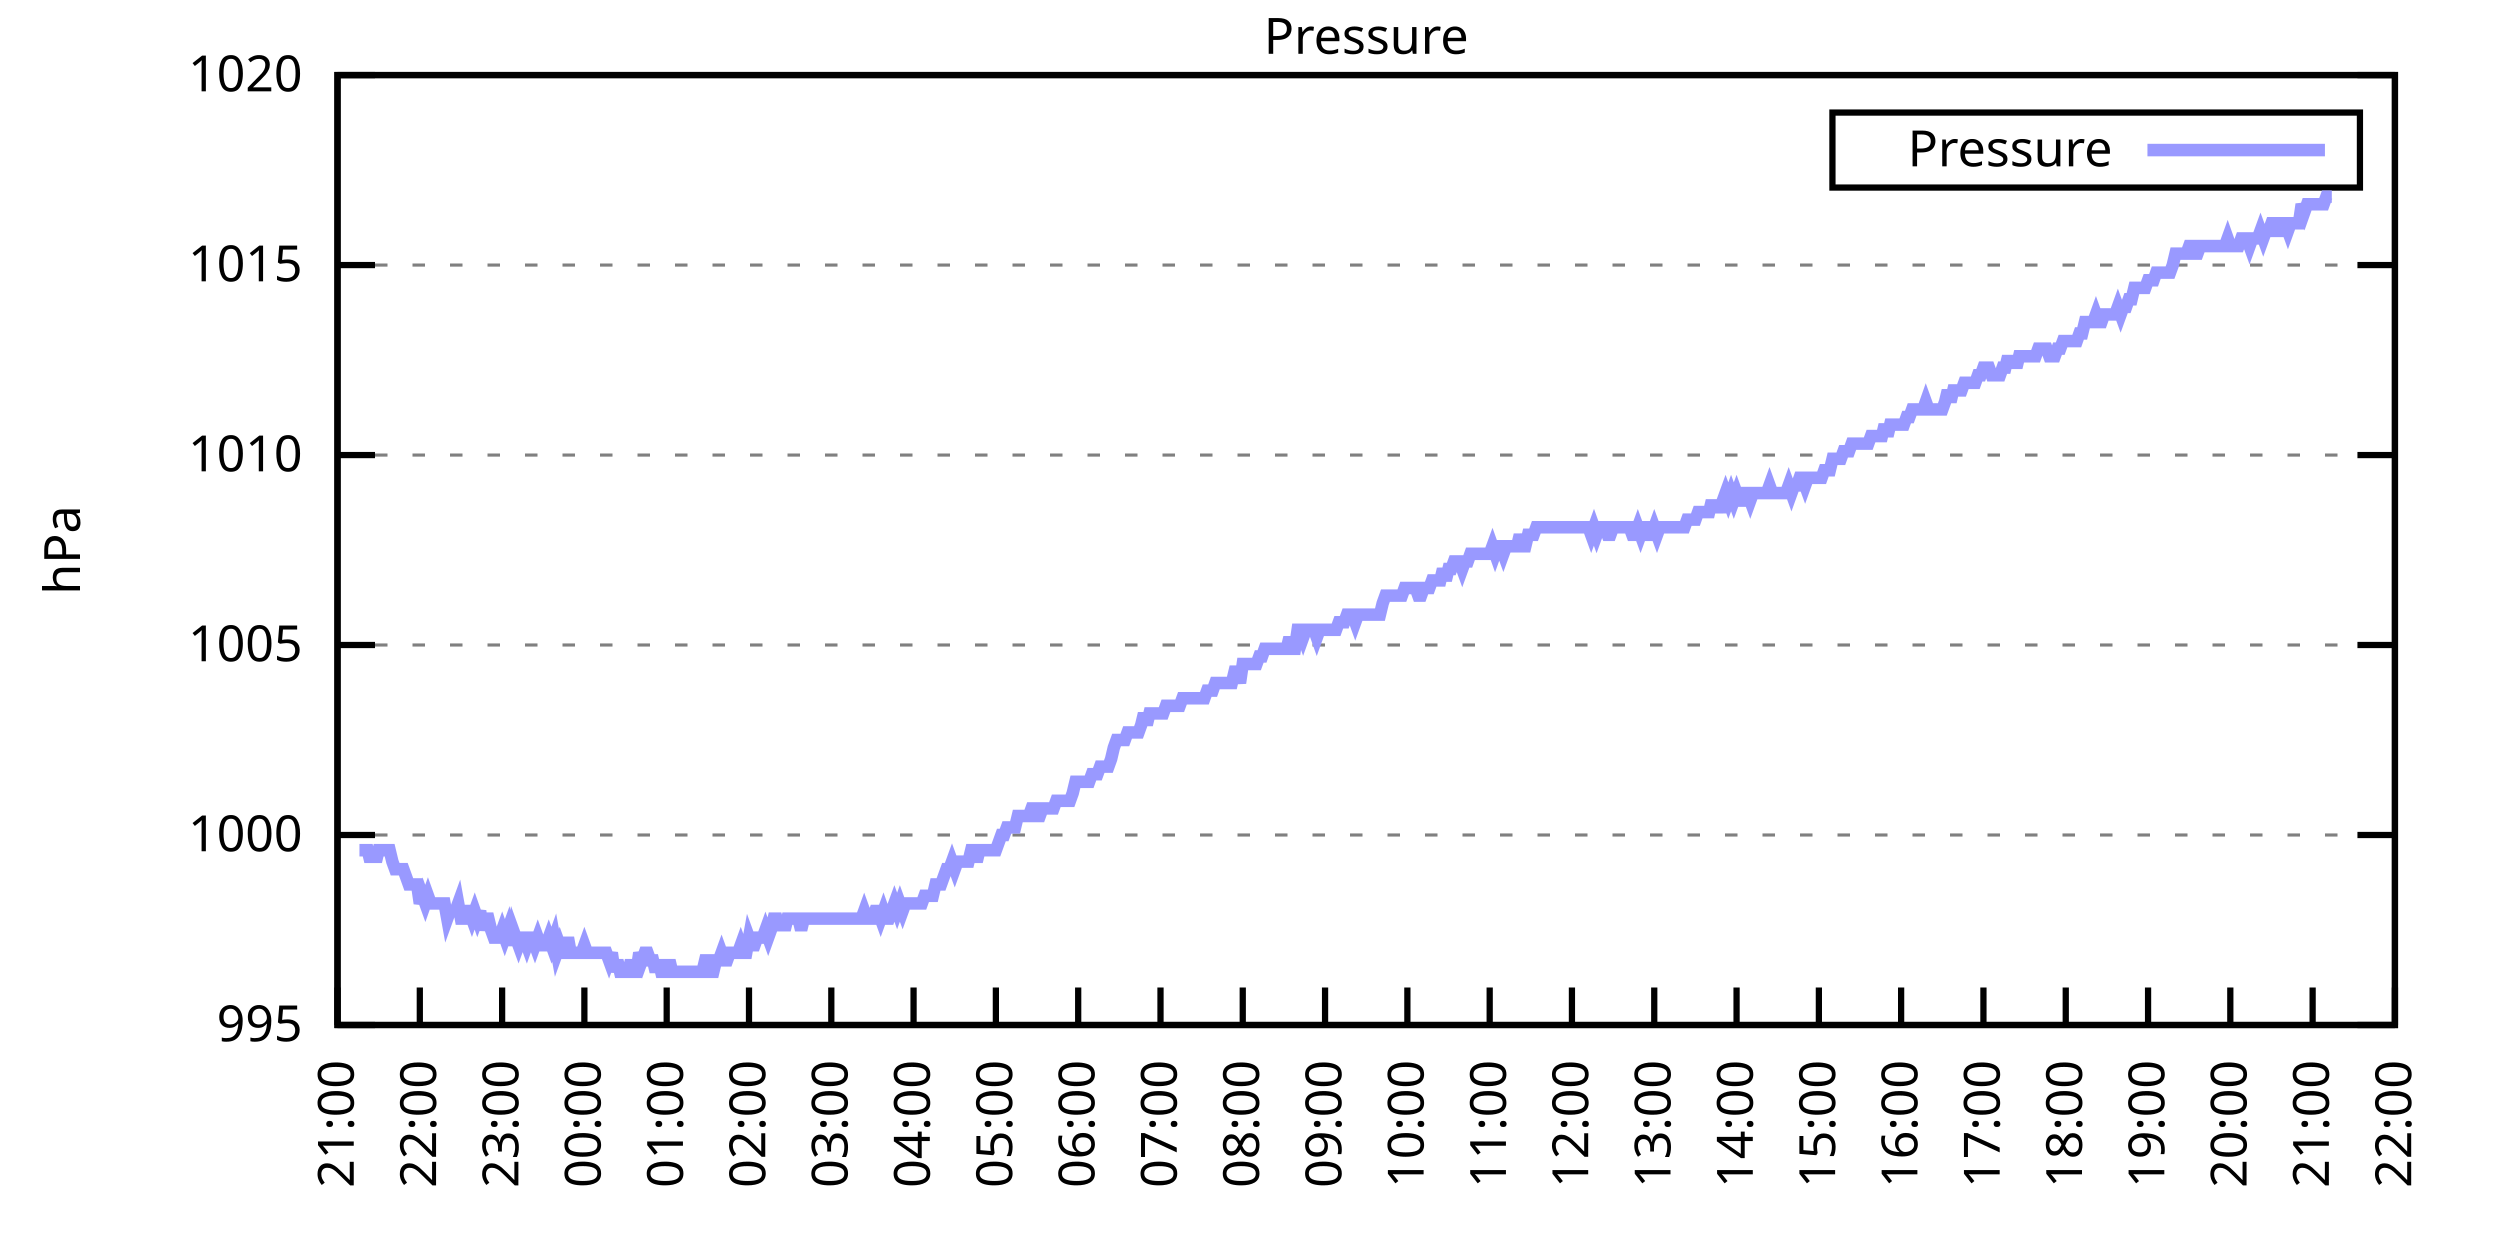
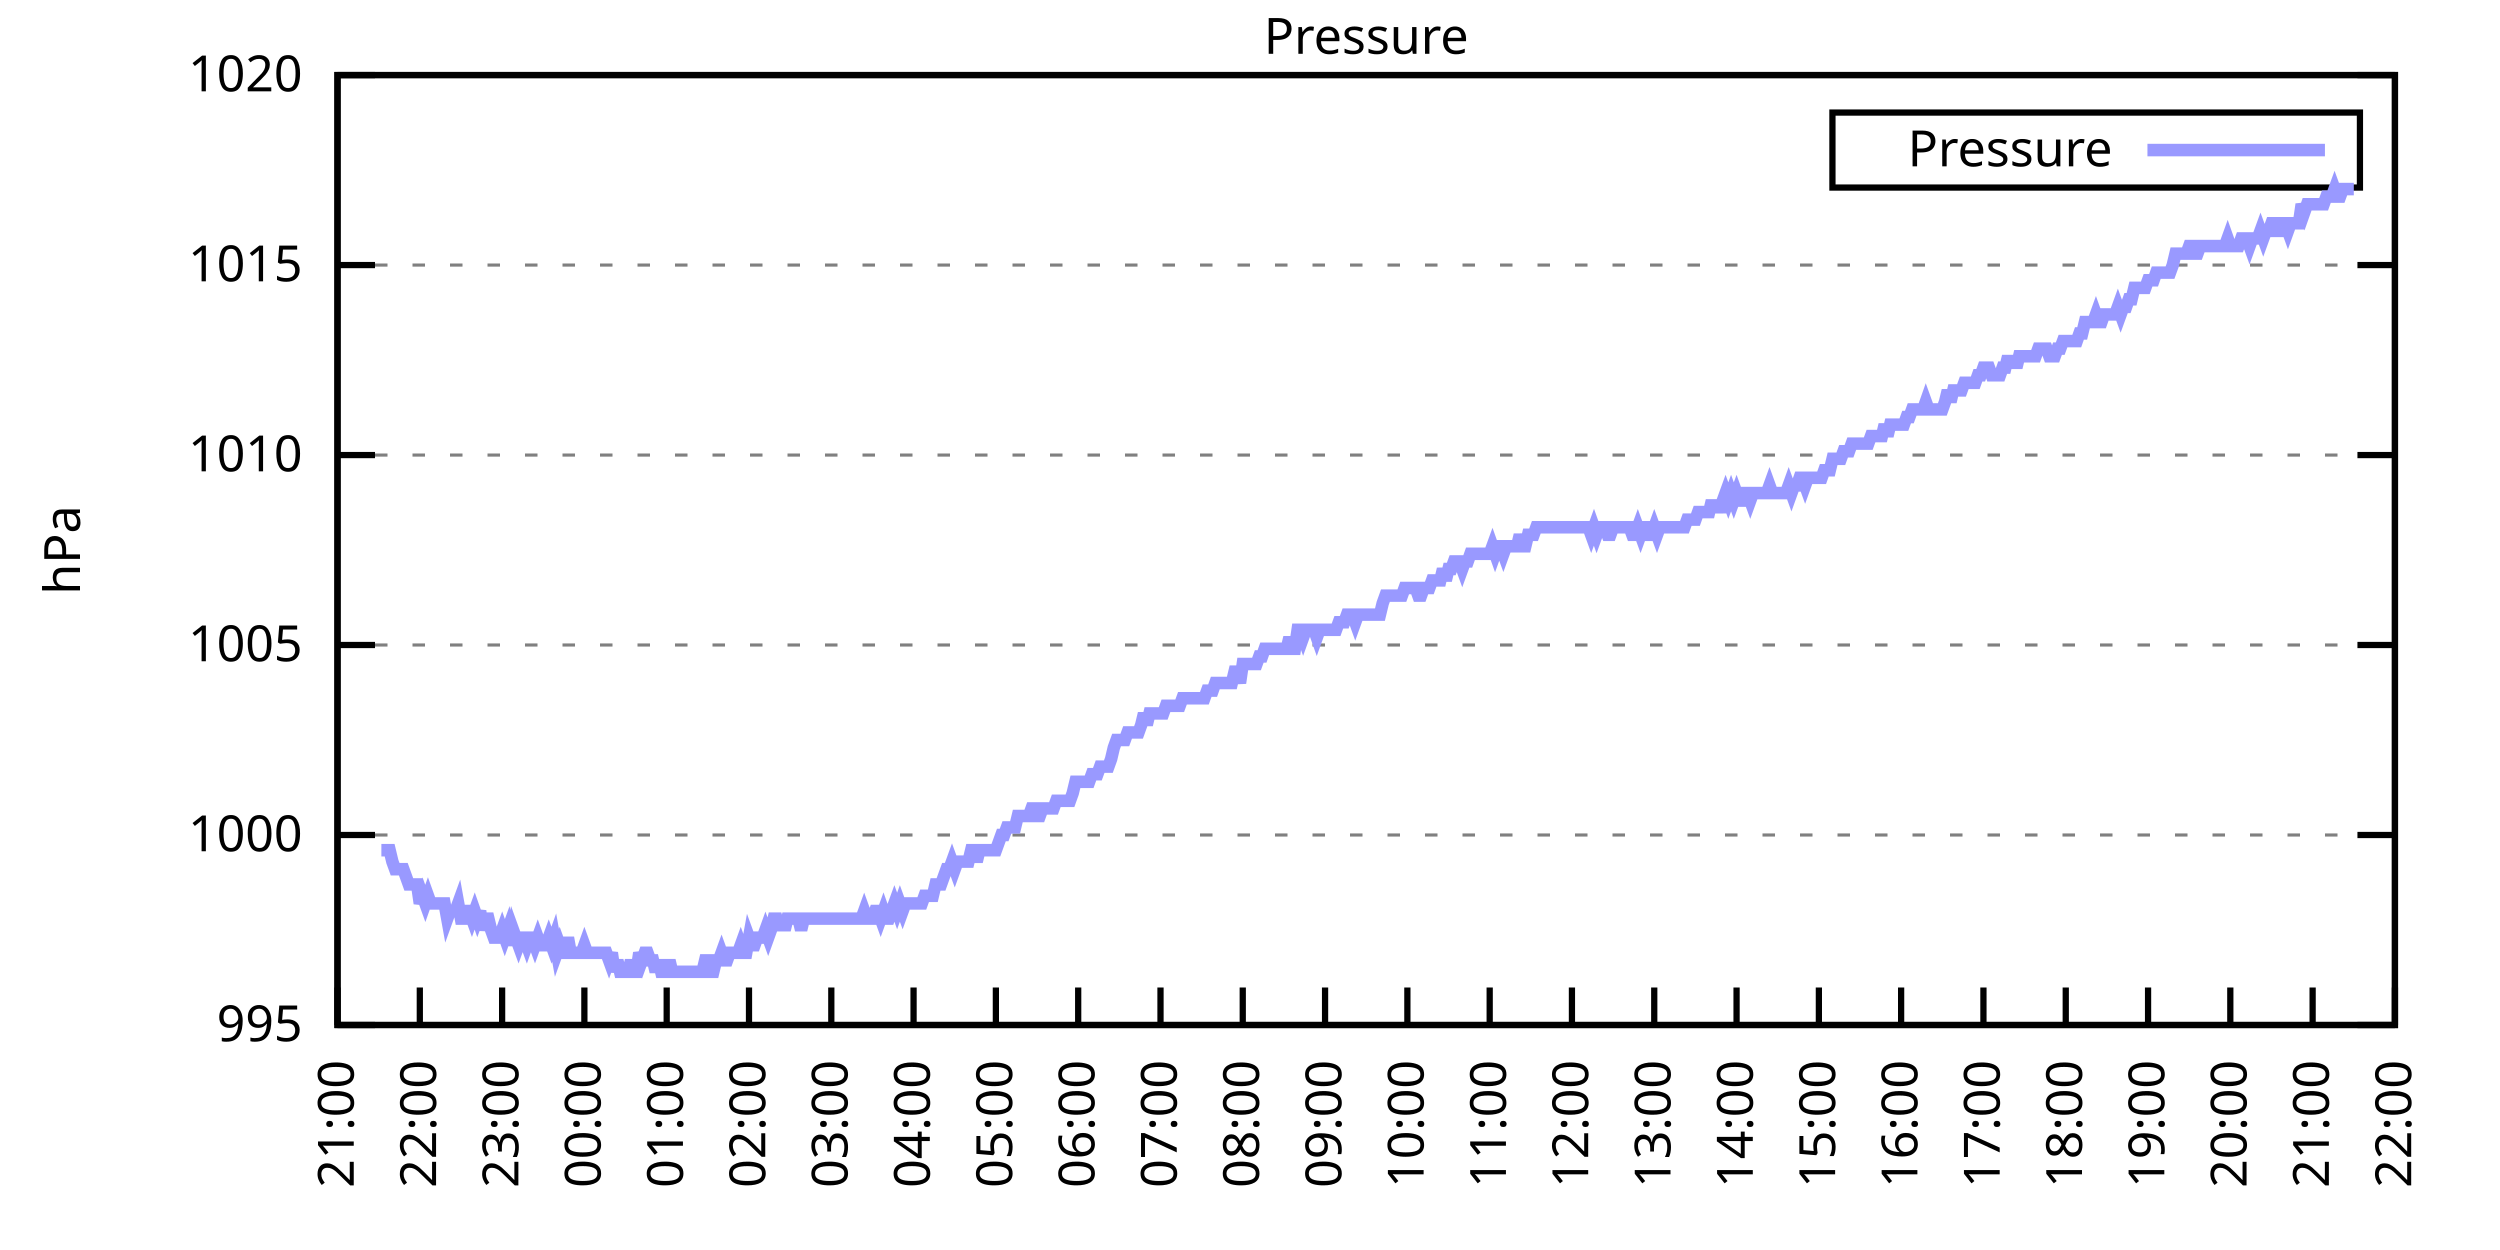
<svg xmlns="http://www.w3.org/2000/svg" xmlns:xlink="http://www.w3.org/1999/xlink" width="400" height="200" viewBox="0 0 400 200">
  <g id="gnuplot_canvas">
    <rect x="0" y="0" width="400" height="200" fill="none" />
    <defs>
      <circle id="gpDot" r="0.5" stroke-width="0.5" stroke="currentColor" />
      <path id="gpPt0" stroke-width="0.333" stroke="currentColor" d="M-1,0 h2 M0,-1 v2" />
      <path id="gpPt1" stroke-width="0.333" stroke="currentColor" d="M-1,-1 L1,1 M1,-1 L-1,1" />
      <path id="gpPt2" stroke-width="0.333" stroke="currentColor" d="M-1,0 L1,0 M0,-1 L0,1 M-1,-1 L1,1 M-1,1 L1,-1" />
      <rect id="gpPt3" stroke-width="0.333" stroke="currentColor" x="-1" y="-1" width="2" height="2" />
      <rect id="gpPt4" stroke-width="0.333" stroke="currentColor" fill="currentColor" x="-1" y="-1" width="2" height="2" />
      <circle id="gpPt5" stroke-width="0.333" stroke="currentColor" cx="0" cy="0" r="1" />
      <use xlink:href="#gpPt5" id="gpPt6" fill="currentColor" stroke="none" />
      <path id="gpPt7" stroke-width="0.333" stroke="currentColor" d="M0,-1.33 L-1.33,0.67 L1.33,0.67 z" />
      <use xlink:href="#gpPt7" id="gpPt8" fill="currentColor" stroke="none" />
      <use xlink:href="#gpPt7" id="gpPt9" stroke="currentColor" transform="rotate(180)" />
      <use xlink:href="#gpPt9" id="gpPt10" fill="currentColor" stroke="none" />
      <use xlink:href="#gpPt3" id="gpPt11" stroke="currentColor" transform="rotate(45)" />
      <use xlink:href="#gpPt11" id="gpPt12" fill="currentColor" stroke="none" />
      <path id="gpPt13" stroke-width="0.333" stroke="currentColor" d="M0,1.330 L1.265,0.411 L0.782,-1.067 L-0.782,-1.076 L-1.265,0.411 z" />
      <use xlink:href="#gpPt13" id="gpPt14" fill="currentColor" stroke="none" />
      <filter id="textbox" filterUnits="objectBoundingBox" x="0" y="0" height="1" width="1">
        <feFlood flood-color="white" flood-opacity="1" result="bgnd" />
        <feComposite in="SourceGraphic" in2="bgnd" operator="atop" />
      </filter>
      <filter id="greybox" filterUnits="objectBoundingBox" x="0" y="0" height="1" width="1">
        <feFlood flood-color="lightgrey" flood-opacity="1" result="grey" />
        <feComposite in="SourceGraphic" in2="grey" operator="atop" />
      </filter>
    </defs>
    <g fill="none" color="white" stroke="currentColor" stroke-width="1.00" stroke-linecap="butt" stroke-linejoin="miter">
</g>
    <g fill="none" color="black" stroke="currentColor" stroke-width="1.00" stroke-linecap="butt" stroke-linejoin="miter">
      <g stroke="none" shape-rendering="crispEdges">
        <polygon fill="rgb(255, 255, 255)" points="54.00,164.00 383.18,164.00 383.18,12.02 54.00,12.02 " />
      </g>
    </g>
    <g fill="none" color="black" stroke="currentColor" stroke-width="1.00" stroke-linecap="butt" stroke-linejoin="miter">
</g>
    <g fill="none" color="black" stroke="black" stroke-width="0.50" stroke-linecap="butt" stroke-linejoin="miter">
</g>
    <g fill="none" color="gray" stroke="currentColor" stroke-width="0.50" stroke-linecap="butt" stroke-linejoin="miter">
      <path stroke="gray" stroke-dasharray="2,4" class="gridline" d="M54.00,164.00 L383.19,164.00  " />
    </g>
    <g fill="none" color="gray" stroke="gray" stroke-width="1.00" stroke-linecap="butt" stroke-linejoin="miter">
</g>
    <g fill="none" color="black" stroke="currentColor" stroke-width="1.00" stroke-linecap="butt" stroke-linejoin="miter">
      <path stroke="black" d="M54.00,164.00 L60.00,164.00 M383.19,164.00 L377.19,164.00  " />
      <g transform="translate(48.40,166.60)" stroke="none" fill="black" font-family="Sans" font-size="8.00" text-anchor="end">
        <text>
          <tspan font-family="Sans"> 995</tspan>
        </text>
      </g>
    </g>
    <g fill="none" color="black" stroke="currentColor" stroke-width="1.00" stroke-linecap="butt" stroke-linejoin="miter">
</g>
    <g fill="none" color="black" stroke="black" stroke-width="0.50" stroke-linecap="butt" stroke-linejoin="miter">
</g>
    <g fill="none" color="gray" stroke="currentColor" stroke-width="0.50" stroke-linecap="butt" stroke-linejoin="miter">
      <path stroke="gray" stroke-dasharray="2,4" class="gridline" d="M54.00,133.60 L383.19,133.60  " />
    </g>
    <g fill="none" color="gray" stroke="gray" stroke-width="1.00" stroke-linecap="butt" stroke-linejoin="miter">
</g>
    <g fill="none" color="black" stroke="currentColor" stroke-width="1.00" stroke-linecap="butt" stroke-linejoin="miter">
      <path stroke="black" d="M54.00,133.60 L60.00,133.60 M383.19,133.60 L377.19,133.60  " />
      <g transform="translate(48.40,136.20)" stroke="none" fill="black" font-family="Sans" font-size="8.00" text-anchor="end">
        <text>
          <tspan font-family="Sans"> 1000</tspan>
        </text>
      </g>
    </g>
    <g fill="none" color="black" stroke="currentColor" stroke-width="1.00" stroke-linecap="butt" stroke-linejoin="miter">
</g>
    <g fill="none" color="black" stroke="black" stroke-width="0.50" stroke-linecap="butt" stroke-linejoin="miter">
</g>
    <g fill="none" color="gray" stroke="currentColor" stroke-width="0.50" stroke-linecap="butt" stroke-linejoin="miter">
      <path stroke="gray" stroke-dasharray="2,4" class="gridline" d="M54.00,103.20 L383.19,103.20  " />
    </g>
    <g fill="none" color="gray" stroke="gray" stroke-width="1.00" stroke-linecap="butt" stroke-linejoin="miter">
</g>
    <g fill="none" color="black" stroke="currentColor" stroke-width="1.00" stroke-linecap="butt" stroke-linejoin="miter">
      <path stroke="black" d="M54.00,103.20 L60.00,103.20 M383.19,103.20 L377.19,103.20  " />
      <g transform="translate(48.40,105.80)" stroke="none" fill="black" font-family="Sans" font-size="8.00" text-anchor="end">
        <text>
          <tspan font-family="Sans"> 1005</tspan>
        </text>
      </g>
    </g>
    <g fill="none" color="black" stroke="currentColor" stroke-width="1.00" stroke-linecap="butt" stroke-linejoin="miter">
</g>
    <g fill="none" color="black" stroke="black" stroke-width="0.50" stroke-linecap="butt" stroke-linejoin="miter">
</g>
    <g fill="none" color="gray" stroke="currentColor" stroke-width="0.50" stroke-linecap="butt" stroke-linejoin="miter">
      <path stroke="gray" stroke-dasharray="2,4" class="gridline" d="M54.00,72.81 L383.19,72.81  " />
    </g>
    <g fill="none" color="gray" stroke="gray" stroke-width="1.00" stroke-linecap="butt" stroke-linejoin="miter">
</g>
    <g fill="none" color="black" stroke="currentColor" stroke-width="1.00" stroke-linecap="butt" stroke-linejoin="miter">
      <path stroke="black" d="M54.00,72.81 L60.00,72.81 M383.19,72.81 L377.19,72.81  " />
      <g transform="translate(48.40,75.41)" stroke="none" fill="black" font-family="Sans" font-size="8.00" text-anchor="end">
        <text>
          <tspan font-family="Sans"> 1010</tspan>
        </text>
      </g>
    </g>
    <g fill="none" color="black" stroke="currentColor" stroke-width="1.00" stroke-linecap="butt" stroke-linejoin="miter">
</g>
    <g fill="none" color="black" stroke="black" stroke-width="0.50" stroke-linecap="butt" stroke-linejoin="miter">
</g>
    <g fill="none" color="gray" stroke="currentColor" stroke-width="0.50" stroke-linecap="butt" stroke-linejoin="miter">
      <path stroke="gray" stroke-dasharray="2,4" class="gridline" d="M54.00,42.41 L383.19,42.41  " />
    </g>
    <g fill="none" color="gray" stroke="gray" stroke-width="1.00" stroke-linecap="butt" stroke-linejoin="miter">
</g>
    <g fill="none" color="black" stroke="currentColor" stroke-width="1.00" stroke-linecap="butt" stroke-linejoin="miter">
      <path stroke="black" d="M54.00,42.41 L60.00,42.41 M383.19,42.41 L377.19,42.41  " />
      <g transform="translate(48.40,45.01)" stroke="none" fill="black" font-family="Sans" font-size="8.00" text-anchor="end">
        <text>
          <tspan font-family="Sans"> 1015</tspan>
        </text>
      </g>
    </g>
    <g fill="none" color="black" stroke="currentColor" stroke-width="1.00" stroke-linecap="butt" stroke-linejoin="miter">
</g>
    <g fill="none" color="black" stroke="black" stroke-width="0.50" stroke-linecap="butt" stroke-linejoin="miter">
</g>
    <g fill="none" color="gray" stroke="currentColor" stroke-width="0.50" stroke-linecap="butt" stroke-linejoin="miter">
      <path stroke="gray" stroke-dasharray="2,4" class="gridline" d="M54.00,12.01 L383.19,12.01  " />
    </g>
    <g fill="none" color="gray" stroke="gray" stroke-width="1.00" stroke-linecap="butt" stroke-linejoin="miter">
</g>
    <g fill="none" color="black" stroke="currentColor" stroke-width="1.00" stroke-linecap="butt" stroke-linejoin="miter">
      <path stroke="black" d="M54.00,12.01 L60.00,12.01 M383.19,12.01 L377.19,12.01  " />
      <g transform="translate(48.40,14.61)" stroke="none" fill="black" font-family="Sans" font-size="8.00" text-anchor="end">
        <text>
          <tspan font-family="Sans"> 1020</tspan>
        </text>
      </g>
    </g>
    <g fill="none" color="black" stroke="currentColor" stroke-width="1.00" stroke-linecap="butt" stroke-linejoin="miter">
      <path stroke="black" d="M54.00,164.00 L54.00,158.00  " />
      <g transform="translate(56.60,169.60) rotate(270.00)" stroke="none" fill="black" font-family="Sans" font-size="8.00" text-anchor="end">
        <text>
          <tspan font-family="Sans">21:00</tspan>
        </text>
      </g>
    </g>
    <g fill="none" color="black" stroke="currentColor" stroke-width="1.00" stroke-linecap="butt" stroke-linejoin="miter">
      <path stroke="black" d="M67.17,164.00 L67.17,158.00  " />
      <g transform="translate(69.77,169.60) rotate(270.00)" stroke="none" fill="black" font-family="Sans" font-size="8.00" text-anchor="end">
        <text>
          <tspan font-family="Sans">22:00</tspan>
        </text>
      </g>
    </g>
    <g fill="none" color="black" stroke="currentColor" stroke-width="1.00" stroke-linecap="butt" stroke-linejoin="miter">
      <path stroke="black" d="M80.34,164.00 L80.34,158.00  " />
      <g transform="translate(82.94,169.60) rotate(270.00)" stroke="none" fill="black" font-family="Sans" font-size="8.00" text-anchor="end">
        <text>
          <tspan font-family="Sans">23:00</tspan>
        </text>
      </g>
    </g>
    <g fill="none" color="black" stroke="currentColor" stroke-width="1.00" stroke-linecap="butt" stroke-linejoin="miter">
      <path stroke="black" d="M93.50,164.00 L93.50,158.00  " />
      <g transform="translate(96.10,169.60) rotate(270.00)" stroke="none" fill="black" font-family="Sans" font-size="8.00" text-anchor="end">
        <text>
          <tspan font-family="Sans">00:00</tspan>
        </text>
      </g>
    </g>
    <g fill="none" color="black" stroke="currentColor" stroke-width="1.00" stroke-linecap="butt" stroke-linejoin="miter">
      <path stroke="black" d="M106.67,164.00 L106.67,158.00  " />
      <g transform="translate(109.27,169.60) rotate(270.00)" stroke="none" fill="black" font-family="Sans" font-size="8.00" text-anchor="end">
        <text>
          <tspan font-family="Sans">01:00</tspan>
        </text>
      </g>
    </g>
    <g fill="none" color="black" stroke="currentColor" stroke-width="1.00" stroke-linecap="butt" stroke-linejoin="miter">
      <path stroke="black" d="M119.84,164.00 L119.84,158.00  " />
      <g transform="translate(122.44,169.60) rotate(270.00)" stroke="none" fill="black" font-family="Sans" font-size="8.00" text-anchor="end">
        <text>
          <tspan font-family="Sans">02:00</tspan>
        </text>
      </g>
    </g>
    <g fill="none" color="black" stroke="currentColor" stroke-width="1.00" stroke-linecap="butt" stroke-linejoin="miter">
      <path stroke="black" d="M133.01,164.00 L133.01,158.00  " />
      <g transform="translate(135.61,169.60) rotate(270.00)" stroke="none" fill="black" font-family="Sans" font-size="8.00" text-anchor="end">
        <text>
          <tspan font-family="Sans">03:00</tspan>
        </text>
      </g>
    </g>
    <g fill="none" color="black" stroke="currentColor" stroke-width="1.00" stroke-linecap="butt" stroke-linejoin="miter">
      <path stroke="black" d="M146.17,164.00 L146.17,158.00  " />
      <g transform="translate(148.77,169.60) rotate(270.00)" stroke="none" fill="black" font-family="Sans" font-size="8.00" text-anchor="end">
        <text>
          <tspan font-family="Sans">04:00</tspan>
        </text>
      </g>
    </g>
    <g fill="none" color="black" stroke="currentColor" stroke-width="1.00" stroke-linecap="butt" stroke-linejoin="miter">
      <path stroke="black" d="M159.34,164.00 L159.34,158.00  " />
      <g transform="translate(161.94,169.60) rotate(270.00)" stroke="none" fill="black" font-family="Sans" font-size="8.00" text-anchor="end">
        <text>
          <tspan font-family="Sans">05:00</tspan>
        </text>
      </g>
    </g>
    <g fill="none" color="black" stroke="currentColor" stroke-width="1.00" stroke-linecap="butt" stroke-linejoin="miter">
      <path stroke="black" d="M172.51,164.00 L172.51,158.00  " />
      <g transform="translate(175.11,169.60) rotate(270.00)" stroke="none" fill="black" font-family="Sans" font-size="8.00" text-anchor="end">
        <text>
          <tspan font-family="Sans">06:00</tspan>
        </text>
      </g>
    </g>
    <g fill="none" color="black" stroke="currentColor" stroke-width="1.00" stroke-linecap="butt" stroke-linejoin="miter">
      <path stroke="black" d="M185.68,164.00 L185.68,158.00  " />
      <g transform="translate(188.28,169.60) rotate(270.00)" stroke="none" fill="black" font-family="Sans" font-size="8.00" text-anchor="end">
        <text>
          <tspan font-family="Sans">07:00</tspan>
        </text>
      </g>
    </g>
    <g fill="none" color="black" stroke="currentColor" stroke-width="1.00" stroke-linecap="butt" stroke-linejoin="miter">
      <path stroke="black" d="M198.84,164.00 L198.84,158.00  " />
      <g transform="translate(201.44,169.60) rotate(270.00)" stroke="none" fill="black" font-family="Sans" font-size="8.00" text-anchor="end">
        <text>
          <tspan font-family="Sans">08:00</tspan>
        </text>
      </g>
    </g>
    <g fill="none" color="black" stroke="currentColor" stroke-width="1.00" stroke-linecap="butt" stroke-linejoin="miter">
      <path stroke="black" d="M212.01,164.00 L212.01,158.00  " />
      <g transform="translate(214.61,169.60) rotate(270.00)" stroke="none" fill="black" font-family="Sans" font-size="8.00" text-anchor="end">
        <text>
          <tspan font-family="Sans">09:00</tspan>
        </text>
      </g>
    </g>
    <g fill="none" color="black" stroke="currentColor" stroke-width="1.00" stroke-linecap="butt" stroke-linejoin="miter">
      <path stroke="black" d="M225.18,164.00 L225.18,158.00  " />
      <g transform="translate(227.78,169.60) rotate(270.00)" stroke="none" fill="black" font-family="Sans" font-size="8.00" text-anchor="end">
        <text>
          <tspan font-family="Sans">10:00</tspan>
        </text>
      </g>
    </g>
    <g fill="none" color="black" stroke="currentColor" stroke-width="1.00" stroke-linecap="butt" stroke-linejoin="miter">
      <path stroke="black" d="M238.35,164.00 L238.35,158.00  " />
      <g transform="translate(240.95,169.60) rotate(270.00)" stroke="none" fill="black" font-family="Sans" font-size="8.00" text-anchor="end">
        <text>
          <tspan font-family="Sans">11:00</tspan>
        </text>
      </g>
    </g>
    <g fill="none" color="black" stroke="currentColor" stroke-width="1.00" stroke-linecap="butt" stroke-linejoin="miter">
      <path stroke="black" d="M251.51,164.00 L251.51,158.00  " />
      <g transform="translate(254.11,169.60) rotate(270.00)" stroke="none" fill="black" font-family="Sans" font-size="8.00" text-anchor="end">
        <text>
          <tspan font-family="Sans">12:00</tspan>
        </text>
      </g>
    </g>
    <g fill="none" color="black" stroke="currentColor" stroke-width="1.00" stroke-linecap="butt" stroke-linejoin="miter">
      <path stroke="black" d="M264.68,164.00 L264.68,158.00  " />
      <g transform="translate(267.28,169.60) rotate(270.00)" stroke="none" fill="black" font-family="Sans" font-size="8.00" text-anchor="end">
        <text>
          <tspan font-family="Sans">13:00</tspan>
        </text>
      </g>
    </g>
    <g fill="none" color="black" stroke="currentColor" stroke-width="1.00" stroke-linecap="butt" stroke-linejoin="miter">
      <path stroke="black" d="M277.85,164.00 L277.85,158.00  " />
      <g transform="translate(280.45,169.60) rotate(270.00)" stroke="none" fill="black" font-family="Sans" font-size="8.00" text-anchor="end">
        <text>
          <tspan font-family="Sans">14:00</tspan>
        </text>
      </g>
    </g>
    <g fill="none" color="black" stroke="currentColor" stroke-width="1.00" stroke-linecap="butt" stroke-linejoin="miter">
      <path stroke="black" d="M291.02,164.00 L291.02,158.00  " />
      <g transform="translate(293.62,169.60) rotate(270.00)" stroke="none" fill="black" font-family="Sans" font-size="8.00" text-anchor="end">
        <text>
          <tspan font-family="Sans">15:00</tspan>
        </text>
      </g>
    </g>
    <g fill="none" color="black" stroke="currentColor" stroke-width="1.00" stroke-linecap="butt" stroke-linejoin="miter">
      <path stroke="black" d="M304.18,164.00 L304.18,158.00  " />
      <g transform="translate(306.78,169.60) rotate(270.00)" stroke="none" fill="black" font-family="Sans" font-size="8.00" text-anchor="end">
        <text>
          <tspan font-family="Sans">16:00</tspan>
        </text>
      </g>
    </g>
    <g fill="none" color="black" stroke="currentColor" stroke-width="1.00" stroke-linecap="butt" stroke-linejoin="miter">
      <path stroke="black" d="M317.35,164.00 L317.35,158.00  " />
      <g transform="translate(319.95,169.60) rotate(270.00)" stroke="none" fill="black" font-family="Sans" font-size="8.00" text-anchor="end">
        <text>
          <tspan font-family="Sans">17:00</tspan>
        </text>
      </g>
    </g>
    <g fill="none" color="black" stroke="currentColor" stroke-width="1.00" stroke-linecap="butt" stroke-linejoin="miter">
      <path stroke="black" d="M330.52,164.00 L330.52,158.00  " />
      <g transform="translate(333.12,169.60) rotate(270.00)" stroke="none" fill="black" font-family="Sans" font-size="8.00" text-anchor="end">
        <text>
          <tspan font-family="Sans">18:00</tspan>
        </text>
      </g>
    </g>
    <g fill="none" color="black" stroke="currentColor" stroke-width="1.00" stroke-linecap="butt" stroke-linejoin="miter">
      <path stroke="black" d="M343.69,164.00 L343.69,158.00  " />
      <g transform="translate(346.29,169.60) rotate(270.00)" stroke="none" fill="black" font-family="Sans" font-size="8.00" text-anchor="end">
        <text>
          <tspan font-family="Sans">19:00</tspan>
        </text>
      </g>
    </g>
    <g fill="none" color="black" stroke="currentColor" stroke-width="1.00" stroke-linecap="butt" stroke-linejoin="miter">
      <path stroke="black" d="M356.85,164.00 L356.85,158.00  " />
      <g transform="translate(359.45,169.60) rotate(270.00)" stroke="none" fill="black" font-family="Sans" font-size="8.00" text-anchor="end">
        <text>
          <tspan font-family="Sans">20:00</tspan>
        </text>
      </g>
    </g>
    <g fill="none" color="black" stroke="currentColor" stroke-width="1.00" stroke-linecap="butt" stroke-linejoin="miter">
      <path stroke="black" d="M370.02,164.00 L370.02,158.00  " />
      <g transform="translate(372.62,169.60) rotate(270.00)" stroke="none" fill="black" font-family="Sans" font-size="8.00" text-anchor="end">
        <text>
          <tspan font-family="Sans">21:00</tspan>
        </text>
      </g>
    </g>
    <g fill="none" color="black" stroke="currentColor" stroke-width="1.00" stroke-linecap="butt" stroke-linejoin="miter">
      <path stroke="black" d="M383.19,164.00 L383.19,158.00  " />
      <g transform="translate(385.79,169.60) rotate(270.00)" stroke="none" fill="black" font-family="Sans" font-size="8.00" text-anchor="end">
        <text>
          <tspan font-family="Sans">22:00</tspan>
        </text>
      </g>
    </g>
    <g fill="none" color="black" stroke="currentColor" stroke-width="1.00" stroke-linecap="butt" stroke-linejoin="miter">
</g>
    <g fill="none" color="black" stroke="currentColor" stroke-width="1.00" stroke-linecap="butt" stroke-linejoin="miter">
      <path stroke="black" d="M54.00,12.01 L54.00,164.00 L383.19,164.00 L383.19,12.01 L54.00,12.01 Z  " />
    </g>
    <g fill="none" color="black" stroke="currentColor" stroke-width="1.00" stroke-linecap="butt" stroke-linejoin="miter">
</g>
    <g fill="none" color="black" stroke="currentColor" stroke-width="1.00" stroke-linecap="butt" stroke-linejoin="miter">
      <path stroke="black" d="M293.19,30.01 L293.19,18.01 L377.59,18.01 L377.59,30.01 L293.19,30.01 Z  " />
    </g>
    <g id="Pressure_plot_1">
      <g fill="none" color="white" stroke="black" stroke-width="2.00" stroke-linecap="butt" stroke-linejoin="miter">
</g>
      <g fill="none" color="black" stroke="currentColor" stroke-width="2.00" stroke-linecap="butt" stroke-linejoin="miter">
        <g transform="translate(337.99,26.61)" stroke="none" fill="black" font-family="Sans" font-size="8.00" text-anchor="end">
          <text>
            <tspan font-family="Sans">Pressure</tspan>
          </text>
        </g>
      </g>
      <g fill="none" color="black" stroke="currentColor" stroke-width="2.00" stroke-linecap="butt" stroke-linejoin="miter">
-         <path stroke="rgb(153, 153, 255)" d="M343.59,24.01 L371.99,24.01 M57.51,136.03 L57.95,136.03 L58.39,136.03 L58.83,136.03 L59.27,137.86 L59.71,136.03   L60.14,137.86 L60.58,136.03 L61.02,136.03 L61.46,136.03 L61.90,136.03 L62.34,136.03 L62.78,137.86 L63.22,139.07   L63.66,139.07 L64.10,139.07 L64.53,139.07 L64.97,140.29 L65.41,141.51 L65.85,141.51 L66.29,141.51 L66.73,141.51   L67.17,144.55 L67.61,143.33 L68.05,144.55 L68.48,143.33 L68.92,144.55 L69.36,144.55 L69.80,144.55 L70.24,144.55   L70.68,144.55 L71.12,144.55 L71.56,146.98 L72.00,145.76 L72.43,145.76 L72.87,145.76 L73.31,144.55 L73.75,146.98   L74.19,146.98 L74.63,145.76 L75.07,145.76 L75.51,146.98 L75.95,145.76 L76.38,146.98 L76.82,145.76 L77.26,148.80   L77.70,146.98 L78.14,146.98 L78.58,148.80 L79.02,150.02 L79.46,150.02 L79.90,150.02 L80.34,148.80 L80.77,150.02   L81.21,148.80 L81.65,151.23 L82.09,148.80 L82.53,150.02 L82.97,151.23 L83.41,150.02 L83.85,150.02 L84.29,151.23   L84.72,150.02 L85.16,150.02 L85.60,151.23 L86.04,150.02 L86.48,151.23 L86.92,151.23 L87.36,151.23 L87.80,150.02   L88.24,151.23 L88.67,150.02 L89.11,152.45 L89.55,151.23 L89.99,152.45 L90.43,152.45 L90.87,150.02 L91.31,152.45   L91.75,152.45 L92.19,152.45 L92.62,152.45 L93.06,152.45 L93.50,151.23 L93.94,152.45 L94.38,152.45 L94.82,152.45   L95.26,152.45 L95.70,152.45 L96.14,152.45 L96.58,152.45 L97.01,152.45 L97.45,153.66 L97.89,152.45 L98.33,155.49   L98.77,153.66 L99.21,155.49 L99.65,155.49 L100.09,155.49 L100.53,155.49 L100.96,153.66 L101.40,155.49 L101.84,155.49   L102.28,152.45 L102.72,153.66 L103.16,152.45 L103.60,152.45 L104.04,153.66 L104.48,153.66 L104.91,155.49 L105.35,153.66   L105.79,155.49 L106.23,155.49 L106.67,155.49 L107.11,153.66 L107.55,155.49 L107.99,155.49 L108.43,155.49 L108.87,155.49   L109.30,155.49 L109.74,155.49 L110.18,155.49 L110.62,155.49 L111.06,155.49 L111.50,155.49 L111.94,155.49 L112.38,155.49   L112.82,153.66 L113.25,153.66 L113.69,155.49 L114.13,155.49 L114.57,153.66 L115.01,153.66 L115.45,152.45 L115.89,153.66   L116.33,153.66 L116.77,152.45 L117.20,152.45 L117.64,152.45 L118.08,152.45 L118.52,151.23 L118.96,152.45 L119.40,152.45   L119.84,150.02 L120.28,151.23 L120.72,151.23 L121.15,150.02 L121.59,150.02 L122.03,150.02 L122.47,148.80 L122.91,150.02   L123.35,148.80 L123.79,146.98 L124.23,146.98 L124.67,148.80 L125.11,146.98 L125.54,148.80 L125.98,146.98 L126.42,146.98   L126.86,146.98 L127.30,146.98 L127.74,146.98 L128.18,148.80 L128.62,146.98 L129.06,146.98 L129.49,146.98 L129.93,146.98   L130.37,146.98 L130.81,146.98 L131.25,146.98 L131.69,146.98 L132.13,146.98 L132.57,146.98 L133.01,146.98 L133.44,146.98   L133.88,146.98 L134.32,146.98 L134.76,146.98 L135.20,146.98 L135.64,146.98 L136.08,146.98 L136.52,146.98 L136.96,146.98   L137.39,146.98 L137.83,146.98 L138.27,145.76 L138.71,146.98 L139.15,146.98 L139.59,146.98 L140.03,145.76 L140.47,145.76   L140.91,146.98 L141.35,145.76 L141.78,146.98 L142.22,146.98 L142.66,145.76 L143.10,144.55 L143.54,145.76 L143.98,144.55   L144.42,145.76 L144.86,144.55 L145.30,144.55 L145.73,144.55 L146.17,144.55 L146.61,144.55 L147.05,144.55 L147.49,144.55   L147.93,143.33 L148.37,143.33 L148.81,143.33 L149.25,143.33 L149.68,141.51 L150.12,141.51 L150.56,141.51 L151.00,140.29   L151.44,139.07 L151.88,139.07 L152.32,137.86 L152.76,139.07 L153.20,137.86 L153.63,137.86 L154.07,137.86 L154.51,137.86   L154.95,137.86 L155.39,136.03 L155.83,136.03 L156.27,137.86 L156.71,136.03 L157.15,136.03 L157.59,136.03 L158.02,136.03   L158.46,136.03 L158.90,136.03 L159.34,136.03 L159.78,134.82 L160.22,133.60 L160.66,133.60 L161.10,132.39 L161.54,132.39   L161.97,132.39 L162.41,132.39 L162.85,130.56 L163.29,130.56 L163.73,130.56 L164.17,130.56 L164.61,130.56 L165.05,129.35   L165.49,129.35 L165.92,130.56 L166.36,130.56 L166.80,129.35 L167.24,129.35 L167.68,129.35 L168.12,129.35 L168.56,129.35   L169.00,128.13 L169.44,128.13 L169.87,128.13 L170.31,128.13 L170.75,128.13 L171.19,128.13 L171.63,126.91 L172.07,125.09   L172.51,125.09 L172.95,125.09 L173.39,125.09 L173.83,125.09 L174.26,125.09 L174.70,123.87 L175.14,123.87 L175.58,123.87   L176.02,122.66 L176.46,122.66 L176.90,122.66 L177.34,122.66 L177.78,121.44 L178.21,119.62 L178.65,118.40 L179.09,118.40   L179.53,118.40 L179.97,118.40 L180.41,117.19 L180.85,117.19 L181.29,117.19 L181.73,117.19 L182.16,117.19 L182.60,115.97   L183.04,114.15 L183.48,115.97 L183.92,114.15 L184.36,114.15 L184.80,114.15 L185.24,114.15 L185.68,114.15 L186.11,114.15   L186.55,112.93 L186.99,112.93 L187.43,112.93 L187.87,112.93 L188.31,112.93 L188.75,112.93 L189.19,111.72 L189.63,111.72   L190.07,111.72 L190.50,111.72 L190.94,111.72 L191.38,111.72 L191.82,111.72 L192.26,111.72 L192.70,111.72 L193.14,110.50   L193.58,110.50 L194.02,110.50 L194.45,109.28 L194.89,109.28 L195.33,109.28 L195.77,109.28 L196.21,109.28 L196.65,109.28   L197.09,109.28 L197.53,107.46 L197.97,107.46 L198.40,109.28 L198.84,106.24 L199.28,106.24 L199.72,106.24 L200.16,106.24   L200.60,106.24 L201.04,106.24 L201.48,105.03 L201.92,105.03 L202.35,103.81 L202.79,103.81 L203.23,103.81 L203.67,103.81   L204.11,103.81 L204.55,103.81 L204.99,103.81 L205.43,103.81 L205.87,103.81 L206.31,101.99 L206.74,103.81 L207.18,103.81   L207.62,100.77 L208.06,100.77 L208.50,101.99 L208.94,100.77 L209.38,100.77 L209.82,100.77 L210.26,100.77 L210.69,101.99   L211.13,100.77 L211.57,100.77 L212.01,100.77 L212.45,100.77 L212.89,100.77 L213.33,100.77 L213.77,100.77 L214.21,99.56   L214.64,99.56 L215.08,99.56 L215.52,98.34 L215.96,98.34 L216.40,98.34 L216.84,99.56 L217.28,98.34 L217.72,98.34   L218.16,98.34 L218.60,98.34 L219.03,98.34 L219.47,98.34 L219.91,98.34 L220.35,98.34 L220.79,98.34 L221.23,96.52   L221.67,95.30 L222.11,95.30 L222.55,95.30 L222.98,95.30 L223.42,95.30 L223.86,95.30 L224.30,95.30 L224.74,94.08   L225.18,94.08 L225.62,94.08 L226.06,94.08 L226.50,94.08 L226.93,95.30 L227.37,95.30 L227.81,94.08 L228.25,94.08   L228.69,94.08 L229.13,92.87 L229.57,92.87 L230.01,92.87 L230.45,92.87 L230.88,91.04 L231.32,92.87 L231.76,91.04   L232.20,91.04 L232.64,89.83 L233.08,89.83 L233.52,89.83 L233.96,91.04 L234.40,89.83 L234.84,89.83 L235.27,88.61   L235.71,88.61 L236.15,88.61 L236.59,88.61 L237.03,88.61 L237.47,88.61 L237.91,88.61 L238.35,88.61 L238.79,87.40   L239.22,88.61 L239.66,87.40 L240.10,87.40 L240.54,88.61 L240.98,87.40 L241.42,87.40 L241.86,87.40 L242.30,87.40   L242.74,87.40 L243.17,85.57 L243.61,87.40 L244.05,87.40 L244.49,85.57 L244.93,85.57 L245.37,85.57 L245.81,84.36   L246.25,84.36 L246.69,84.36 L247.12,84.36 L247.56,84.36 L248.00,84.36 L248.44,84.36 L248.88,84.36 L249.32,84.36   L249.76,84.36 L250.20,84.36 L250.64,84.36 L251.08,84.36 L251.51,84.36 L251.95,84.36 L252.39,84.36 L252.83,84.36   L253.27,84.36 L253.71,84.36 L254.15,84.36 L254.59,85.57 L255.03,84.36 L255.46,85.57 L255.90,84.36 L256.34,84.36   L256.78,84.36 L257.22,85.57 L257.66,85.57 L258.10,84.36 L258.54,84.36 L258.98,84.36 L259.41,84.36 L259.85,84.36   L260.29,84.36 L260.73,84.36 L261.17,85.57 L261.61,85.57 L262.05,84.36 L262.49,85.57 L262.93,84.36 L263.36,84.36   L263.80,85.57 L264.24,85.57 L264.68,84.36 L265.12,85.57 L265.56,84.36 L266.00,84.36 L266.44,84.36 L266.88,84.36   L267.32,84.36 L267.75,84.36 L268.19,84.36 L268.63,84.36 L269.07,84.36 L269.51,84.36 L269.95,83.14 L270.39,83.14   L270.83,83.14 L271.27,83.14 L271.70,81.93 L272.14,81.93 L272.58,81.93 L273.02,81.93 L273.46,81.93 L273.90,80.10   L274.34,81.93 L274.78,80.10 L275.22,81.93 L275.65,80.10 L276.09,78.89 L276.53,80.10 L276.97,78.89 L277.41,80.10   L277.85,78.89 L278.29,80.10 L278.73,80.10 L279.17,78.89 L279.60,78.89 L280.04,80.10 L280.48,78.89 L280.92,78.89   L281.36,78.89 L281.80,78.89 L282.24,78.89 L282.68,78.89 L283.12,77.67 L283.56,78.89 L283.99,78.89 L284.43,78.89   L284.87,78.89 L285.31,78.89 L285.75,78.89 L286.19,77.67 L286.63,78.89 L287.07,77.67 L287.51,77.67 L287.94,76.45   L288.38,76.45 L288.82,77.67 L289.26,76.45 L289.70,76.45 L290.14,76.45 L290.58,76.45 L291.02,76.45 L291.46,76.45   L291.89,75.24 L292.33,75.24 L292.77,75.24 L293.21,73.41 L293.65,73.41 L294.09,73.41 L294.53,73.41 L294.97,72.20   L295.41,72.20 L295.84,72.20 L296.28,70.98 L296.72,70.98 L297.16,70.98 L297.60,70.98 L298.04,70.98 L298.48,70.98   L298.92,70.98 L299.36,69.77 L299.80,69.77 L300.23,69.77 L300.67,69.77 L301.11,69.77 L301.55,67.94 L301.99,69.77   L302.43,67.94 L302.87,67.94 L303.31,67.94 L303.75,67.94 L304.18,67.94 L304.62,67.94 L305.06,66.73 L305.50,66.73   L305.94,65.51 L306.38,65.51 L306.82,65.51 L307.26,65.51 L307.70,65.51 L308.13,64.29 L308.57,65.51 L309.01,65.51   L309.45,65.51 L309.89,65.51 L310.33,65.51 L310.77,65.51 L311.21,64.29 L311.65,62.47 L312.08,64.29 L312.52,62.47   L312.96,62.47 L313.40,62.47 L313.84,62.47 L314.28,61.25 L314.72,61.25 L315.16,61.25 L315.60,61.25 L316.04,61.25   L316.47,60.04 L316.91,60.04 L317.35,58.82 L317.79,58.82 L318.23,58.82 L318.67,60.04 L319.11,60.04 L319.55,60.04   L319.99,60.04 L320.42,58.82 L320.86,58.82 L321.30,57.00 L321.74,58.82 L322.18,57.00 L322.62,58.82 L323.06,57.00   L323.50,57.00 L323.94,57.00 L324.37,57.00 L324.81,57.00 L325.25,57.00 L325.69,57.00 L326.13,55.78 L326.57,55.78   L327.01,55.78 L327.45,55.78 L327.89,57.00 L328.33,57.00 L328.76,57.00 L329.20,55.78 L329.64,55.78 L330.08,54.57   L330.52,54.57 L330.96,54.57 L331.40,54.57 L331.84,54.57 L332.28,54.57 L332.71,53.35 L333.15,53.35 L333.59,51.53   L334.03,51.53 L334.47,51.53 L334.91,51.53 L335.35,50.31 L335.79,51.53 L336.23,51.53 L336.66,50.31 L337.10,50.31   L337.54,50.31 L337.98,50.31 L338.42,50.31 L338.86,49.10 L339.30,50.31 L339.74,49.10 L340.18,49.10 L340.61,47.88   L341.05,47.88 L341.49,46.06 L341.93,46.06 L342.37,46.06 L342.81,46.06 L343.25,46.06 L343.69,44.84 L344.13,44.84   L344.57,44.84 L345.00,43.62 L345.44,43.62 L345.88,43.62 L346.32,43.62 L346.76,43.62 L347.20,43.62 L347.64,42.41   L348.08,40.58 L348.52,40.58 L348.95,40.58 L349.39,40.58 L349.83,40.58 L350.27,39.37 L350.71,39.37 L351.15,40.58   L351.59,40.58 L352.03,39.37 L352.47,39.37 L352.90,39.37 L353.34,39.37 L353.78,39.37 L354.22,39.37 L354.66,39.37   L355.10,39.37 L355.54,39.37 L355.98,39.37 L356.42,38.15 L356.85,39.37 L357.29,39.37 L357.73,39.37 L358.17,39.37   L358.61,38.15 L359.05,38.15 L359.49,38.15 L359.93,39.37 L360.37,38.15 L360.81,38.15 L361.24,38.15 L361.68,36.94   L362.12,38.15 L362.56,36.94 L363.00,36.94 L363.44,35.72 L363.88,35.72 L364.32,36.94 L364.76,36.94 L365.19,35.72   L365.63,35.72 L366.07,36.94 L366.51,35.72 L366.95,35.72 L367.39,35.72 L367.83,35.72 L368.27,32.68 L368.71,33.90   L369.14,32.68 L369.58,32.68 L370.02,32.68 L370.46,32.68 L370.90,32.68 L371.34,32.68 L371.78,32.68 L372.22,31.46   L372.66,31.46 L373.09,31.46  " />
+         <path stroke="rgb(153, 153, 255)" d="M343.59,24.01 L371.99,24.01 M61.02,136.03 L61.46,136.03 L61.90,136.03 L62.34,136.03 L62.78,137.86 L63.22,139.07   L63.66,139.07 L64.10,139.07 L64.53,139.07 L64.97,140.29 L65.41,141.51 L65.85,141.51 L66.29,141.51 L66.73,141.51   L67.17,144.55 L67.61,143.33 L68.05,144.55 L68.48,143.33 L68.92,144.55 L69.36,144.55 L69.80,144.55 L70.24,144.55   L70.68,144.55 L71.12,144.55 L71.56,146.98 L72.00,145.76 L72.43,145.76 L72.87,145.76 L73.31,144.55 L73.75,146.98   L74.19,146.98 L74.63,145.76 L75.07,145.76 L75.51,146.98 L75.95,145.76 L76.38,146.98 L76.82,145.76 L77.26,148.80   L77.70,146.98 L78.14,146.98 L78.58,148.80 L79.02,150.02 L79.46,150.02 L79.90,150.02 L80.34,148.80 L80.77,150.02   L81.21,148.80 L81.65,151.23 L82.09,148.80 L82.53,150.02 L82.97,151.23 L83.41,150.02 L83.85,150.02 L84.29,151.23   L84.72,150.02 L85.16,150.02 L85.60,151.23 L86.04,150.02 L86.48,151.23 L86.92,151.23 L87.36,151.23 L87.80,150.02   L88.24,151.23 L88.67,150.02 L89.11,152.45 L89.55,151.23 L89.99,152.45 L90.43,152.45 L90.87,150.02 L91.31,152.45   L91.75,152.45 L92.19,152.45 L92.62,152.45 L93.06,152.45 L93.50,151.23 L93.94,152.45 L94.38,152.45 L94.82,152.45   L95.26,152.45 L95.70,152.45 L96.14,152.45 L96.58,152.45 L97.01,152.45 L97.45,153.66 L97.89,152.45 L98.33,155.49   L98.77,153.66 L99.21,155.49 L99.65,155.49 L100.09,155.49 L100.53,155.49 L100.96,153.66 L101.40,155.49 L101.84,155.49   L102.28,152.45 L102.72,153.66 L103.16,152.45 L103.60,152.45 L104.04,153.66 L104.48,153.66 L104.91,155.49 L105.35,153.66   L105.79,155.49 L106.23,155.49 L106.67,155.49 L107.11,153.66 L107.55,155.49 L107.99,155.49 L108.43,155.49 L108.87,155.49   L109.30,155.49 L109.74,155.49 L110.18,155.49 L110.62,155.49 L111.06,155.49 L111.50,155.49 L111.94,155.49 L112.38,155.49   L112.82,153.66 L113.25,153.66 L113.69,155.49 L114.13,155.49 L114.57,153.66 L115.01,153.66 L115.45,152.45 L115.89,153.66   L116.33,153.66 L116.77,152.45 L117.20,152.45 L117.64,152.45 L118.08,152.45 L118.52,151.23 L118.96,152.45 L119.40,152.45   L119.84,150.02 L120.28,151.23 L120.72,151.23 L121.15,150.02 L121.59,150.02 L122.03,150.02 L122.47,148.80 L122.91,150.02   L123.35,148.80 L123.79,146.98 L124.23,146.98 L124.67,148.80 L125.11,146.98 L125.54,148.80 L125.98,146.98 L126.42,146.98   L126.86,146.98 L127.30,146.98 L127.74,146.98 L128.18,148.80 L128.62,146.98 L129.06,146.98 L129.49,146.98 L129.93,146.98   L130.37,146.98 L130.81,146.98 L131.25,146.98 L131.69,146.98 L132.13,146.98 L132.57,146.98 L133.01,146.98 L133.44,146.98   L133.88,146.98 L134.32,146.98 L134.76,146.98 L135.20,146.98 L135.64,146.98 L136.08,146.98 L136.52,146.98 L136.96,146.98   L137.39,146.98 L137.83,146.98 L138.27,145.76 L138.71,146.98 L139.15,146.98 L139.59,146.98 L140.03,145.76 L140.47,145.76   L140.91,146.98 L141.35,145.76 L141.78,146.98 L142.22,146.98 L142.66,145.76 L143.10,144.55 L143.54,145.76 L143.98,144.55   L144.42,145.76 L144.86,144.55 L145.30,144.55 L145.73,144.55 L146.17,144.55 L146.61,144.55 L147.05,144.55 L147.49,144.55   L147.93,143.33 L148.37,143.33 L148.81,143.33 L149.25,143.33 L149.68,141.51 L150.12,141.51 L150.56,141.51 L151.00,140.29   L151.44,139.07 L151.88,139.07 L152.32,137.86 L152.76,139.07 L153.20,137.86 L153.63,137.86 L154.07,137.86 L154.51,137.86   L154.95,137.86 L155.39,136.03 L155.83,136.03 L156.27,137.86 L156.71,136.03 L157.15,136.03 L157.59,136.03 L158.02,136.03   L158.46,136.03 L158.90,136.03 L159.34,136.03 L159.78,134.82 L160.22,133.60 L160.66,133.60 L161.10,132.39 L161.54,132.39   L161.97,132.39 L162.41,132.39 L162.85,130.56 L163.29,130.56 L163.73,130.56 L164.17,130.56 L164.61,130.56 L165.05,129.35   L165.49,129.35 L165.92,130.56 L166.36,130.56 L166.80,129.35 L167.24,129.35 L167.68,129.35 L168.12,129.35 L168.56,129.35   L169.00,128.13 L169.44,128.13 L169.87,128.13 L170.31,128.13 L170.75,128.13 L171.19,128.13 L171.63,126.91 L172.07,125.09   L172.51,125.09 L172.95,125.09 L173.39,125.09 L173.83,125.09 L174.26,125.09 L174.70,123.87 L175.14,123.87 L175.58,123.87   L176.02,122.66 L176.46,122.66 L176.90,122.66 L177.34,122.66 L177.78,121.44 L178.21,119.62 L178.65,118.40 L179.09,118.40   L179.53,118.40 L179.97,118.40 L180.41,117.19 L180.85,117.19 L181.29,117.19 L181.73,117.19 L182.16,117.19 L182.60,115.97   L183.04,114.15 L183.48,115.97 L183.92,114.15 L184.36,114.15 L184.80,114.15 L185.24,114.15 L185.68,114.15 L186.11,114.15   L186.55,112.93 L186.99,112.93 L187.43,112.93 L187.87,112.93 L188.31,112.93 L188.75,112.93 L189.19,111.72 L189.63,111.72   L190.07,111.72 L190.50,111.72 L190.94,111.72 L191.38,111.72 L191.82,111.72 L192.26,111.72 L192.70,111.72 L193.14,110.50   L193.58,110.50 L194.02,110.50 L194.45,109.28 L194.89,109.28 L195.33,109.28 L195.77,109.28 L196.21,109.28 L196.65,109.28   L197.09,109.28 L197.53,107.46 L197.97,107.46 L198.40,109.28 L198.84,106.24 L199.28,106.24 L199.72,106.24 L200.16,106.24   L200.60,106.24 L201.04,106.24 L201.48,105.03 L201.92,105.03 L202.35,103.81 L202.79,103.81 L203.23,103.81 L203.67,103.81   L204.11,103.81 L204.55,103.81 L204.99,103.81 L205.43,103.81 L205.87,103.81 L206.31,101.99 L206.74,103.81 L207.18,103.81   L207.62,100.77 L208.06,100.77 L208.50,101.99 L208.94,100.77 L209.38,100.77 L209.82,100.77 L210.26,100.77 L210.69,101.99   L211.13,100.77 L211.57,100.77 L212.01,100.77 L212.45,100.77 L212.89,100.77 L213.33,100.77 L213.77,100.77 L214.21,99.56   L214.64,99.56 L215.08,99.56 L215.52,98.34 L215.96,98.34 L216.40,98.34 L216.84,99.56 L217.28,98.34 L217.72,98.34   L218.16,98.34 L218.60,98.34 L219.03,98.34 L219.47,98.34 L219.91,98.34 L220.35,98.34 L220.79,98.34 L221.23,96.52   L221.67,95.30 L222.11,95.30 L222.55,95.30 L222.98,95.30 L223.42,95.30 L223.86,95.30 L224.30,95.30 L224.74,94.08   L225.18,94.08 L225.62,94.08 L226.06,94.08 L226.50,94.08 L226.93,95.30 L227.37,95.30 L227.81,94.08 L228.25,94.08   L228.69,94.08 L229.13,92.87 L229.57,92.87 L230.01,92.87 L230.45,92.87 L230.88,91.04 L231.32,92.87 L231.76,91.04   L232.20,91.04 L232.64,89.83 L233.08,89.83 L233.52,89.83 L233.96,91.04 L234.40,89.83 L234.84,89.83 L235.27,88.61   L235.71,88.61 L236.15,88.61 L236.59,88.61 L237.03,88.61 L237.47,88.61 L237.91,88.61 L238.35,88.61 L238.79,87.40   L239.22,88.61 L239.66,87.40 L240.10,87.40 L240.54,88.61 L240.98,87.40 L241.42,87.40 L241.86,87.40 L242.30,87.40   L242.74,87.40 L243.17,85.57 L243.61,87.40 L244.05,87.40 L244.49,85.57 L244.93,85.57 L245.37,85.57 L245.81,84.36   L246.25,84.36 L246.69,84.36 L247.12,84.36 L247.56,84.36 L248.00,84.36 L248.44,84.36 L248.88,84.36 L249.32,84.36   L249.76,84.36 L250.20,84.36 L250.64,84.36 L251.08,84.36 L251.51,84.36 L251.95,84.36 L252.39,84.36 L252.83,84.36   L253.27,84.36 L253.71,84.36 L254.15,84.36 L254.59,85.57 L255.03,84.36 L255.46,85.57 L255.90,84.36 L256.34,84.36   L256.78,84.36 L257.22,85.57 L257.66,85.57 L258.10,84.36 L258.54,84.36 L258.98,84.36 L259.41,84.36 L259.85,84.36   L260.29,84.36 L260.73,84.36 L261.17,85.57 L261.61,85.57 L262.05,84.36 L262.49,85.57 L262.93,84.36 L263.36,84.36   L263.80,85.57 L264.24,85.57 L264.68,84.36 L265.12,85.57 L265.56,84.36 L266.00,84.36 L266.44,84.36 L266.88,84.36   L267.32,84.36 L267.75,84.36 L268.19,84.36 L268.63,84.36 L269.07,84.36 L269.51,84.36 L269.95,83.14 L270.39,83.14   L270.83,83.14 L271.27,83.14 L271.70,81.93 L272.14,81.93 L272.58,81.93 L273.02,81.93 L273.46,81.93 L273.90,80.10   L274.34,81.93 L274.78,80.10 L275.22,81.93 L275.65,80.10 L276.09,78.89 L276.53,80.10 L276.97,78.89 L277.41,80.10   L277.85,78.89 L278.29,80.10 L278.73,80.10 L279.17,78.89 L279.60,78.89 L280.04,80.10 L280.48,78.89 L280.92,78.89   L281.36,78.89 L281.80,78.89 L282.24,78.89 L282.68,78.89 L283.12,77.67 L283.56,78.89 L283.99,78.89 L284.43,78.89   L284.87,78.89 L285.31,78.89 L285.75,78.89 L286.19,77.67 L286.63,78.89 L287.07,77.67 L287.51,77.67 L287.94,76.45   L288.38,76.45 L288.82,77.67 L289.26,76.45 L289.70,76.45 L290.14,76.45 L290.58,76.45 L291.02,76.45 L291.46,76.45   L291.89,75.24 L292.33,75.24 L292.77,75.24 L293.21,73.41 L293.65,73.41 L294.09,73.41 L294.53,73.41 L294.97,72.20   L295.41,72.20 L295.84,72.20 L296.28,70.98 L296.72,70.98 L297.16,70.98 L297.60,70.98 L298.04,70.98 L298.48,70.98   L298.92,70.98 L299.36,69.77 L299.80,69.77 L300.23,69.77 L300.67,69.77 L301.11,69.77 L301.55,67.94 L301.99,69.77   L302.43,67.94 L302.87,67.94 L303.31,67.94 L303.75,67.94 L304.18,67.94 L304.62,67.94 L305.06,66.73 L305.50,66.73   L305.94,65.51 L306.38,65.51 L306.82,65.51 L307.26,65.51 L307.70,65.51 L308.13,64.29 L308.57,65.51 L309.01,65.51   L309.45,65.51 L309.89,65.51 L310.33,65.51 L310.77,65.51 L311.21,64.29 L311.65,62.47 L312.08,64.29 L312.52,62.47   L312.96,62.47 L313.40,62.47 L313.84,62.47 L314.28,61.25 L314.72,61.25 L315.16,61.25 L315.60,61.25 L316.04,61.25   L316.47,60.04 L316.91,60.04 L317.35,58.82 L317.79,58.82 L318.23,58.82 L318.67,60.04 L319.11,60.04 L319.55,60.04   L319.99,60.04 L320.42,58.82 L320.86,58.82 L321.30,57.00 L321.74,58.82 L322.18,57.00 L322.62,58.82 L323.06,57.00   L323.50,57.00 L323.94,57.00 L324.37,57.00 L324.81,57.00 L325.25,57.00 L325.69,57.00 L326.13,55.78 L326.57,55.78   L327.01,55.78 L327.45,55.78 L327.89,57.00 L328.33,57.00 L328.76,57.00 L329.20,55.78 L329.64,55.78 L330.08,54.57   L330.52,54.57 L330.96,54.57 L331.40,54.57 L331.84,54.57 L332.28,54.57 L332.71,53.35 L333.15,53.35 L333.59,51.53   L334.03,51.53 L334.47,51.53 L334.91,51.53 L335.35,50.31 L335.79,51.53 L336.23,51.53 L336.66,50.31 L337.10,50.31   L337.54,50.31 L337.98,50.31 L338.42,50.31 L338.86,49.10 L339.30,50.31 L339.74,49.10 L340.18,49.10 L340.61,47.88   L341.05,47.88 L341.49,46.06 L341.93,46.06 L342.37,46.06 L342.81,46.06 L343.25,46.06 L343.69,44.84 L344.13,44.84   L344.57,44.84 L345.00,43.62 L345.44,43.62 L345.88,43.62 L346.32,43.62 L346.76,43.62 L347.20,43.62 L347.64,42.41   L348.08,40.58 L348.52,40.58 L348.95,40.58 L349.39,40.58 L349.83,40.58 L350.27,39.37 L350.71,39.37 L351.15,40.58   L351.59,40.58 L352.03,39.37 L352.47,39.37 L352.90,39.37 L353.34,39.37 L353.78,39.37 L354.22,39.37 L354.66,39.37   L355.10,39.37 L355.54,39.37 L355.98,39.37 L356.42,38.15 L356.85,39.37 L357.29,39.37 L357.73,39.37 L358.17,39.37   L358.61,38.15 L359.05,38.15 L359.49,38.15 L359.93,39.37 L360.37,38.15 L360.81,38.15 L361.24,38.15 L361.68,36.94   L362.12,38.15 L362.56,36.94 L363.00,36.94 L363.44,35.72 L363.88,35.72 L364.32,36.94 L364.76,36.94 L365.19,35.72   L365.63,35.72 L366.07,36.94 L366.51,35.72 L366.95,35.72 L367.39,35.72 L367.83,35.72 L368.27,32.68 L368.71,33.90   L369.14,32.68 L369.58,32.68 L370.02,32.68 L370.46,32.68 L370.90,32.68 L371.34,32.68 L371.78,32.68 L372.22,31.46   L372.66,31.46 L373.09,31.46 L373.53,30.25 L373.97,31.46 L374.41,31.46 L374.85,30.25 L375.29,30.25 L375.73,30.25   L376.17,30.25 L376.61,30.25  " />
      </g>
    </g>
    <g fill="none" color="black" stroke="currentColor" stroke-width="2.00" stroke-linecap="butt" stroke-linejoin="miter">
</g>
    <g fill="none" color="black" stroke="black" stroke-width="1.00" stroke-linecap="butt" stroke-linejoin="miter">
</g>
    <g fill="none" color="black" stroke="currentColor" stroke-width="1.00" stroke-linecap="butt" stroke-linejoin="miter">
      <path stroke="black" d="M54.00,12.01 L54.00,164.00 L383.19,164.00 L383.19,12.01 L54.00,12.01 Z  " />
      <g transform="translate(12.80,88.01) rotate(270.00)" stroke="none" fill="black" font-family="Sans" font-size="8.00" text-anchor="middle">
        <text>
          <tspan font-family="Sans">hPa</tspan>
        </text>
      </g>
    </g>
    <g fill="none" color="black" stroke="currentColor" stroke-width="1.00" stroke-linecap="butt" stroke-linejoin="miter">
</g>
    <g fill="none" color="black" stroke="currentColor" stroke-width="1.00" stroke-linecap="butt" stroke-linejoin="miter">
      <g transform="translate(218.59,8.61)" stroke="none" fill="black" font-family="Sans" font-size="8.00" text-anchor="middle">
        <text>
          <tspan font-family="Sans">Pressure</tspan>
        </text>
      </g>
    </g>
    <g fill="none" color="black" stroke="currentColor" stroke-width="1.00" stroke-linecap="butt" stroke-linejoin="miter">
</g>
  </g>
</svg>
